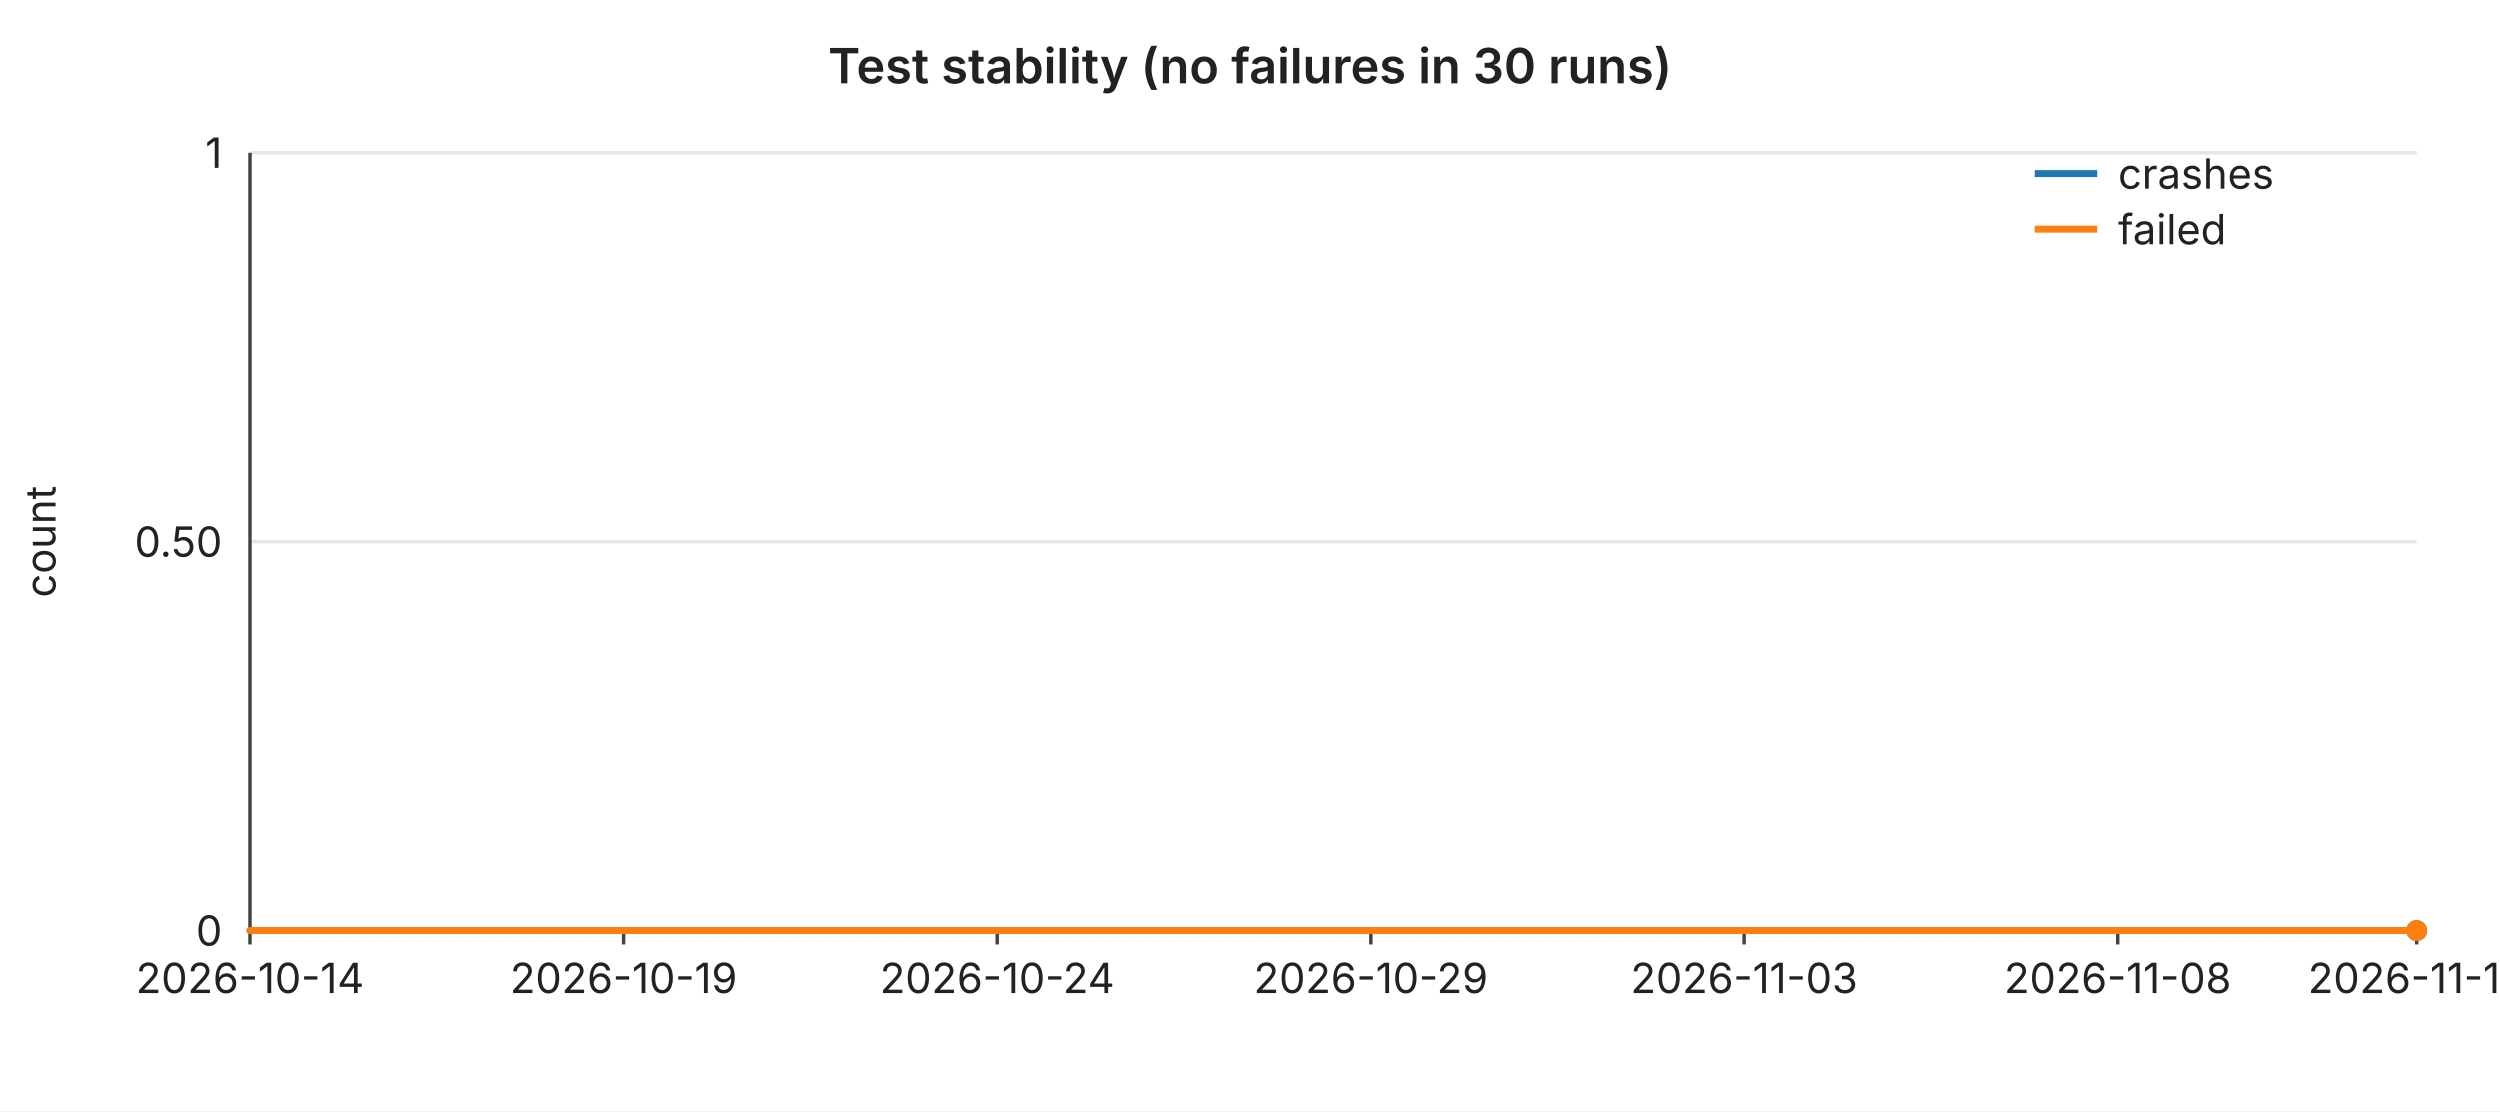
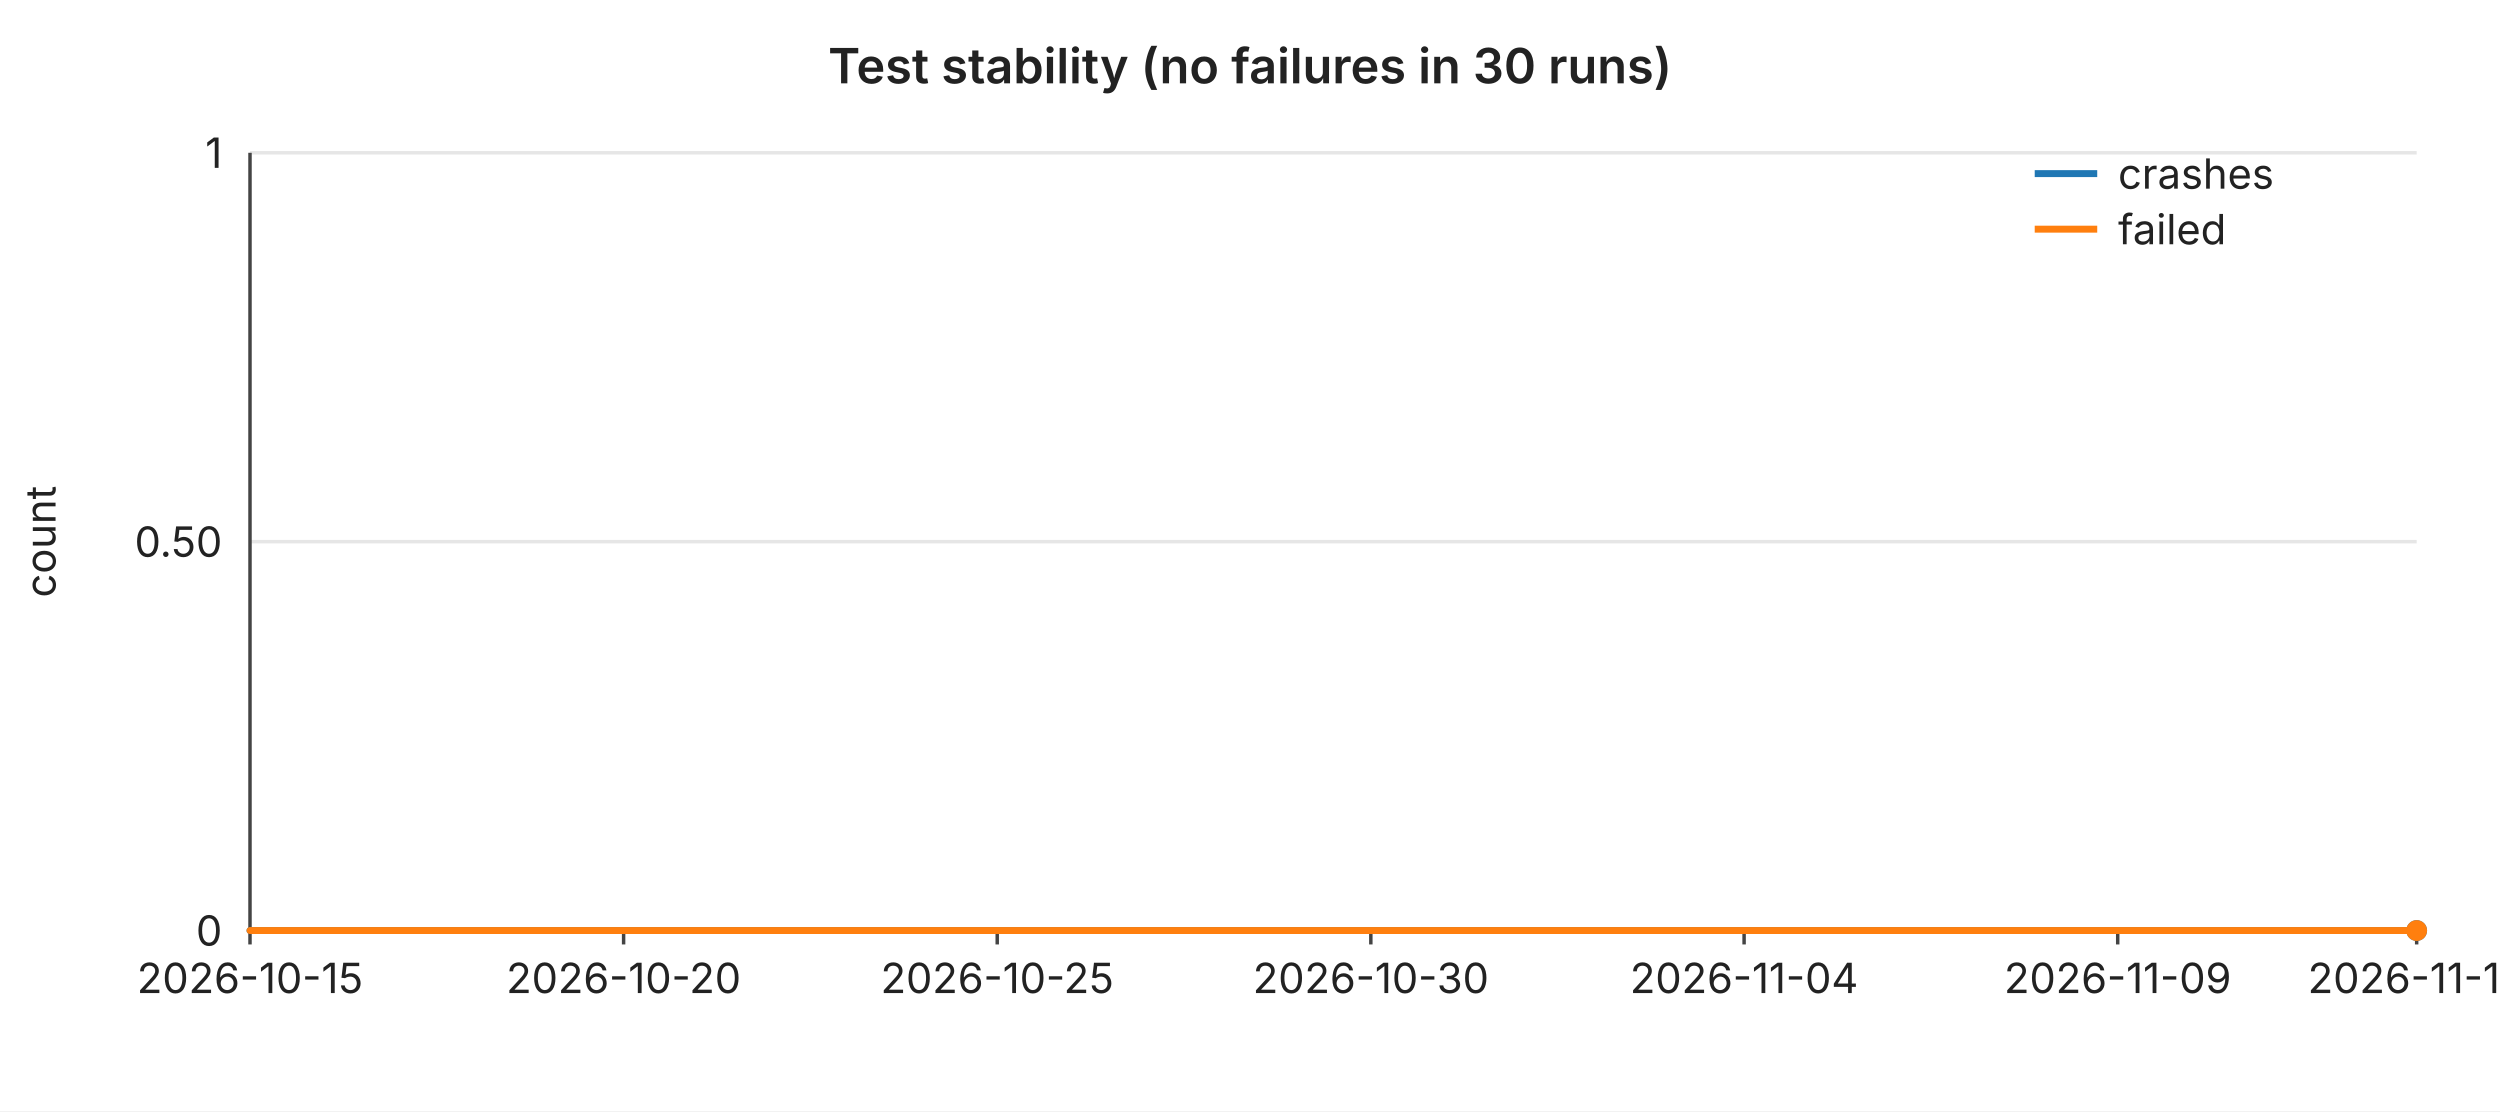
<svg xmlns="http://www.w3.org/2000/svg" width="720" height="320" viewBox="0 0 720 320" font-family="-apple-system,BlinkMacSystemFont,Segoe UI,sans-serif" font-size="12">
  <rect width="720" height="320" fill="#ffffff" />
  <text x="360" y="24" text-anchor="middle" font-size="14" font-weight="600" fill="#222">Test stability (no failures in 30 runs)</text>
  <line x1="72" y1="44.0" x2="696" y2="44.0" stroke="#e6e6e6" stroke-width="1" />
  <text x="64" y="44.0" text-anchor="end" dominant-baseline="middle" fill="#222">1</text>
  <line x1="72" y1="156.0" x2="696" y2="156.0" stroke="#e6e6e6" stroke-width="1" />
  <text x="64" y="156.0" text-anchor="end" dominant-baseline="middle" fill="#222">0.50</text>
  <line x1="72" y1="268.0" x2="696" y2="268.0" stroke="#e6e6e6" stroke-width="1" />
  <text x="64" y="268.0" text-anchor="end" dominant-baseline="middle" fill="#222">0</text>
  <text x="16" y="156" text-anchor="middle" fill="#222" transform="rotate(-90 16 156)">count</text>
  <line x1="72" y1="44" x2="72" y2="268" stroke="#444" stroke-width="1" />
  <line x1="72" y1="268" x2="696" y2="268" stroke="#444" stroke-width="1" />
  <line x1="72.0" y1="268" x2="72.0" y2="272" stroke="#444" stroke-width="1" />
-   <text x="72.0" y="286" text-anchor="middle" fill="#222">2026-10-14</text>
+   <text x="72.0" y="286" text-anchor="middle" fill="#222">2026-10-15</text>
  <line x1="179.6" y1="268" x2="179.6" y2="272" stroke="#444" stroke-width="1" />
-   <text x="179.6" y="286" text-anchor="middle" fill="#222">2026-10-19</text>
+   <text x="179.6" y="286" text-anchor="middle" fill="#222">2026-10-20</text>
  <line x1="287.2" y1="268" x2="287.2" y2="272" stroke="#444" stroke-width="1" />
-   <text x="287.2" y="286" text-anchor="middle" fill="#222">2026-10-24</text>
+   <text x="287.2" y="286" text-anchor="middle" fill="#222">2026-10-25</text>
  <line x1="394.8" y1="268" x2="394.8" y2="272" stroke="#444" stroke-width="1" />
-   <text x="394.8" y="286" text-anchor="middle" fill="#222">2026-10-29</text>
+   <text x="394.8" y="286" text-anchor="middle" fill="#222">2026-10-30</text>
  <line x1="502.3" y1="268" x2="502.3" y2="272" stroke="#444" stroke-width="1" />
-   <text x="502.3" y="286" text-anchor="middle" fill="#222">2026-11-03</text>
+   <text x="502.3" y="286" text-anchor="middle" fill="#222">2026-11-04</text>
  <line x1="609.9" y1="268" x2="609.9" y2="272" stroke="#444" stroke-width="1" />
-   <text x="609.9" y="286" text-anchor="middle" fill="#222">2026-11-08</text>
+   <text x="609.9" y="286" text-anchor="middle" fill="#222">2026-11-09</text>
  <line x1="696.0" y1="268" x2="696.0" y2="272" stroke="#444" stroke-width="1" />
-   <text x="696.0" y="286" text-anchor="middle" fill="#222">2026-11-12</text>
+   <text x="696.0" y="286" text-anchor="middle" fill="#222">2026-11-13</text>
  <polyline fill="none" stroke="#1f77b4" stroke-width="2" stroke-linejoin="round" stroke-linecap="round" points="72.0,268.0 93.5,268.0 115.0,268.0 136.6,268.0 158.1,268.0 179.6,268.0 201.1,268.0 222.6,268.0 244.1,268.0 265.7,268.0 287.2,268.0 308.7,268.0 330.2,268.0 351.7,268.0 373.2,268.0 394.8,268.0 416.3,268.0 437.8,268.0 459.3,268.0 480.8,268.0 502.3,268.0 523.9,268.0 545.4,268.0 566.9,268.0 588.4,268.0 609.9,268.0 631.4,268.0 653.0,268.0 674.5,268.0 696.0,268.0" />
  <circle cx="696.0" cy="268.0" r="3" fill="#1f77b4" />
  <polyline fill="none" stroke="#ff7f0e" stroke-width="2" stroke-linejoin="round" stroke-linecap="round" points="72.0,268.0 93.5,268.0 115.0,268.0 136.6,268.0 158.1,268.0 179.6,268.0 201.1,268.0 222.6,268.0 244.1,268.0 265.7,268.0 287.2,268.0 308.7,268.0 330.2,268.0 351.7,268.0 373.2,268.0 394.8,268.0 416.3,268.0 437.8,268.0 459.3,268.0 480.8,268.0 502.3,268.0 523.9,268.0 545.4,268.0 566.9,268.0 588.4,268.0 609.9,268.0 631.4,268.0 653.0,268.0 674.5,268.0 696.0,268.0" />
  <circle cx="696.0" cy="268.0" r="3" fill="#ff7f0e" />
  <line x1="586" y1="50" x2="604" y2="50" stroke="#1f77b4" stroke-width="2" />
  <text x="610" y="50" dominant-baseline="middle" fill="#222">crashes</text>
  <line x1="586" y1="66" x2="604" y2="66" stroke="#ff7f0e" stroke-width="2" />
  <text x="610" y="66" dominant-baseline="middle" fill="#222">failed</text>
</svg>
